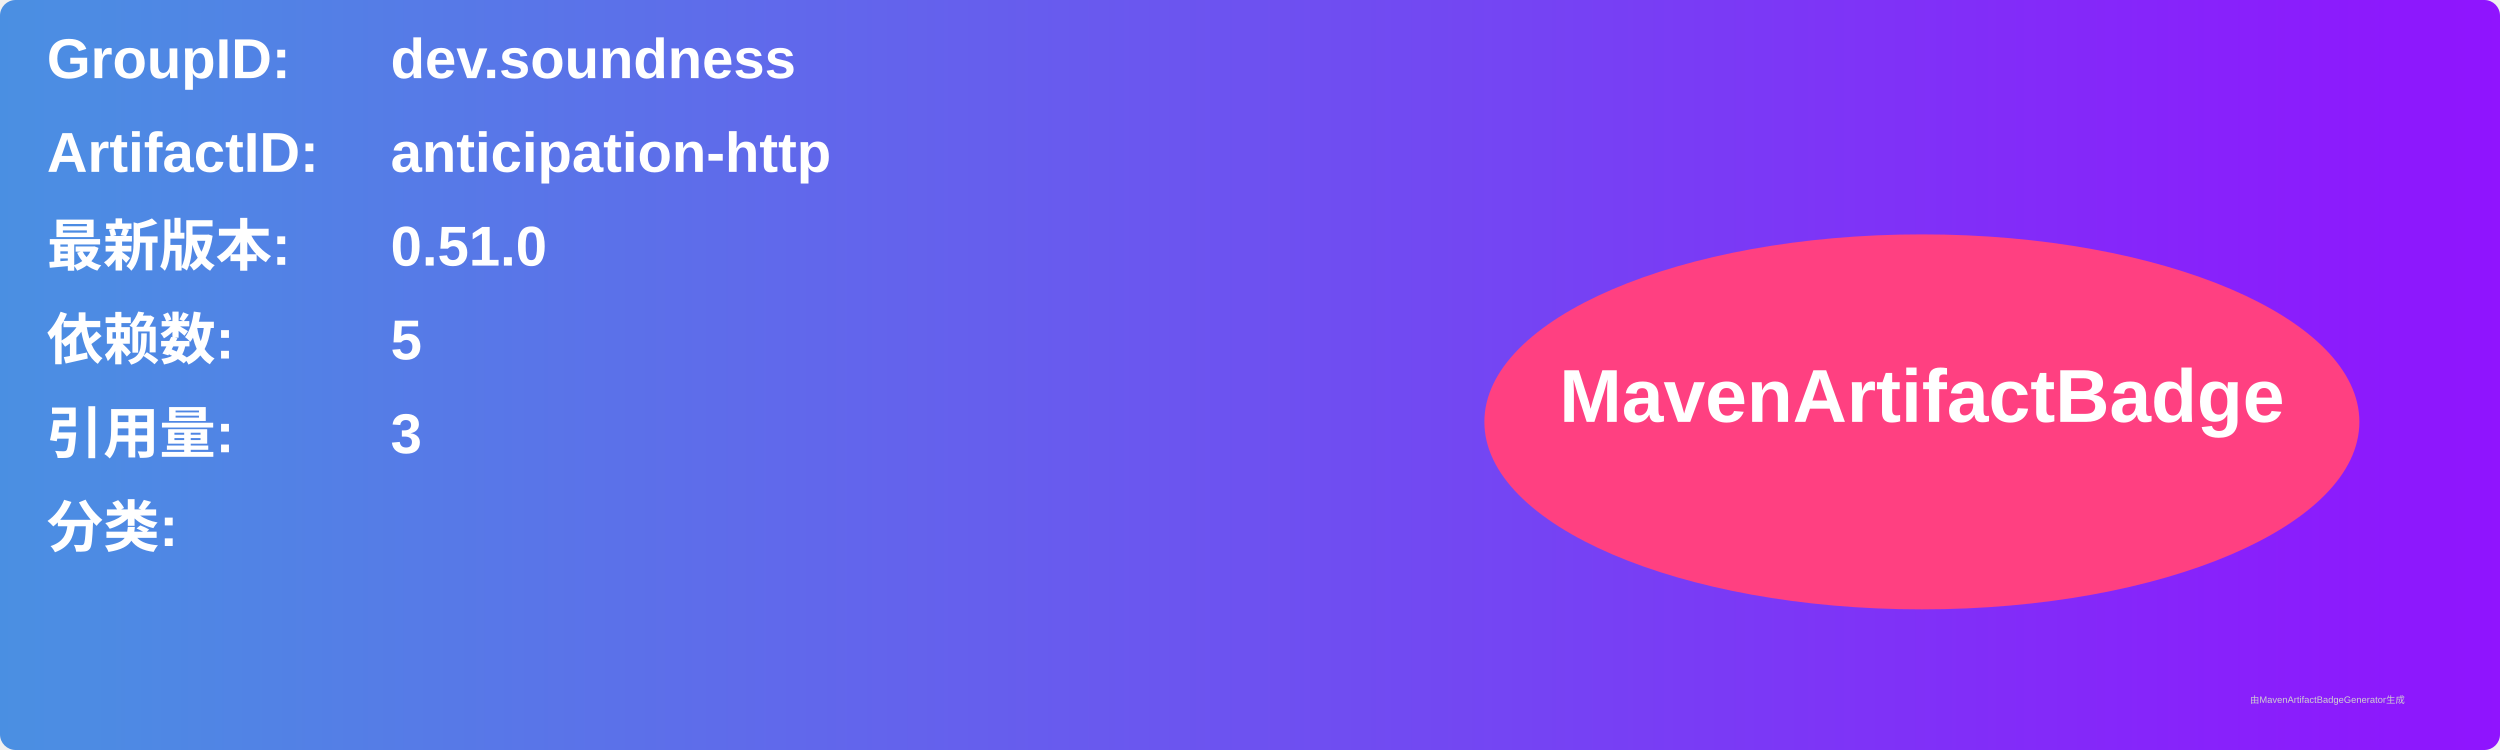
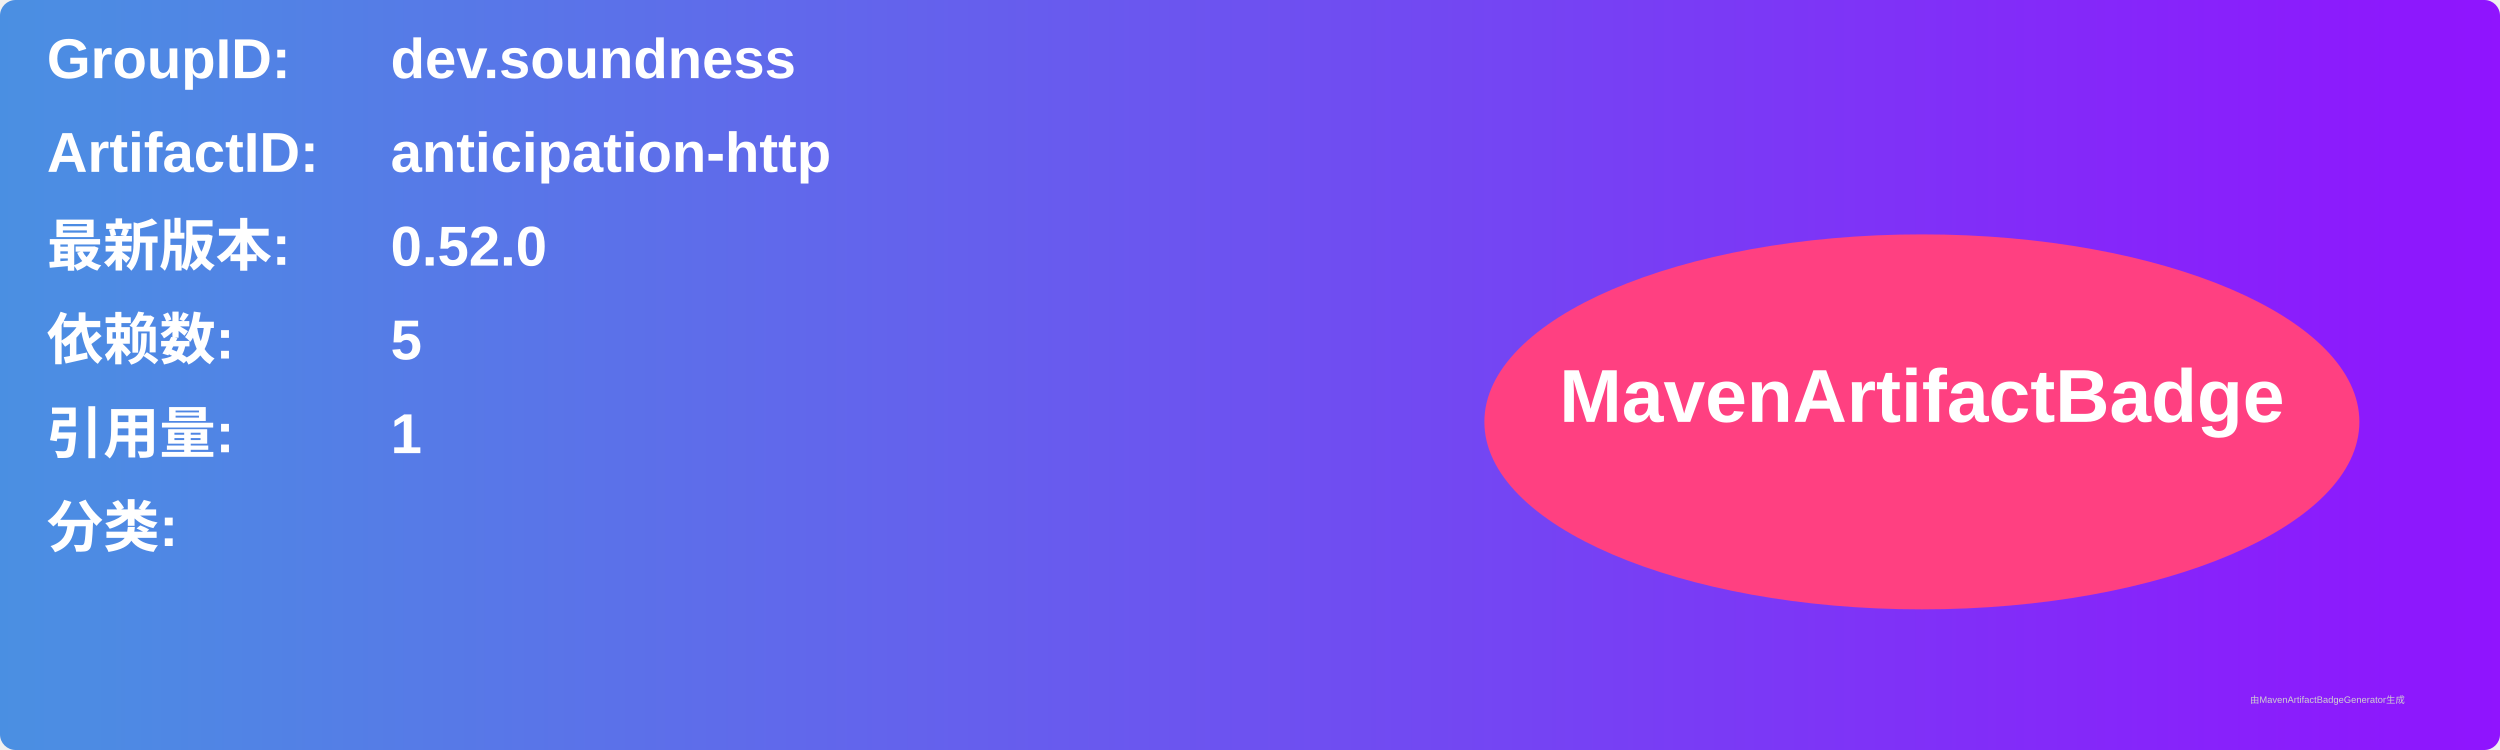
<svg xmlns="http://www.w3.org/2000/svg" width="800" height="240" viewBox="0 0 800 240">
  <linearGradient id="grad" x1="0%" y1="0%" x2="100%" y2="0%">
    <stop offset="0%" stop-color="#4a90e2" />
    <stop offset="100%" stop-color="#9013fe" />
  </linearGradient>
  <rect width="100%" height="100%" rx="5" ry="5" fill="url(#grad)" />
  <g transform="translate(15, 15)">
    <text x="0" y="10" font-family="Arial" font-size="18" fill="white" font-weight="bold" width="260">GroupID:</text>
    <text x="110" y="10" font-family="Arial" font-size="18" fill="white" font-weight="bold" width="460">dev.soundness</text>
    <text x="0" y="40" font-family="Arial" font-size="18" fill="white" font-weight="bold" width="260">ArtifactID:</text>
    <text x="110" y="40" font-family="Arial" font-size="18" fill="white" font-weight="bold" width="460">anticipation-http</text>
    <text x="0" y="70" font-family="Arial" font-size="18" fill="white" font-weight="bold">最新版本:</text>
    <text x="110" y="70" font-family="Arial" font-size="18" fill="white" font-weight="bold">
-       <tspan font-weight="bold">0.51.0</tspan>
+       <tspan font-weight="bold">0.52.0</tspan>
    </text>
    <text x="0" y="100" font-family="Arial" font-size="18" fill="white" font-weight="bold">依赖数: </text>
    <text x="110" y="100" font-family="Arial" font-size="18" fill="white">
      <tspan font-weight="bold">5</tspan>
    </text>
    <text x="0" y="130" font-family="Arial" font-size="18" fill="white" font-weight="bold">引用量: </text>
    <text x="110" y="130" font-family="Arial" font-size="18" fill="white">
-       <tspan font-weight="bold">3</tspan>
+       <tspan font-weight="bold">1</tspan>
    </text>
    <text x="0" y="160" font-family="Arial" font-size="18" fill="white" font-weight="bold">分类:</text>
    <text x="10" y="190" font-family="Arial" font-size="10" fill="white">
      <tspan font-weight="bold" />
    </text>
    <ellipse cx="600" cy="120" rx="140" ry="60" fill="#ff4081" />
    <text x="600" y="120" text-anchor="middle" font-family="Arial" font-size="24" fill="white" font-weight="bold">MavenArtifactBadge</text>
  </g>
  <text x="720" y="225" font-family="Arial" font-size="3" fill="#d0d0d0">由MavenArtifactBadgeGenerator生成</text>
</svg>
